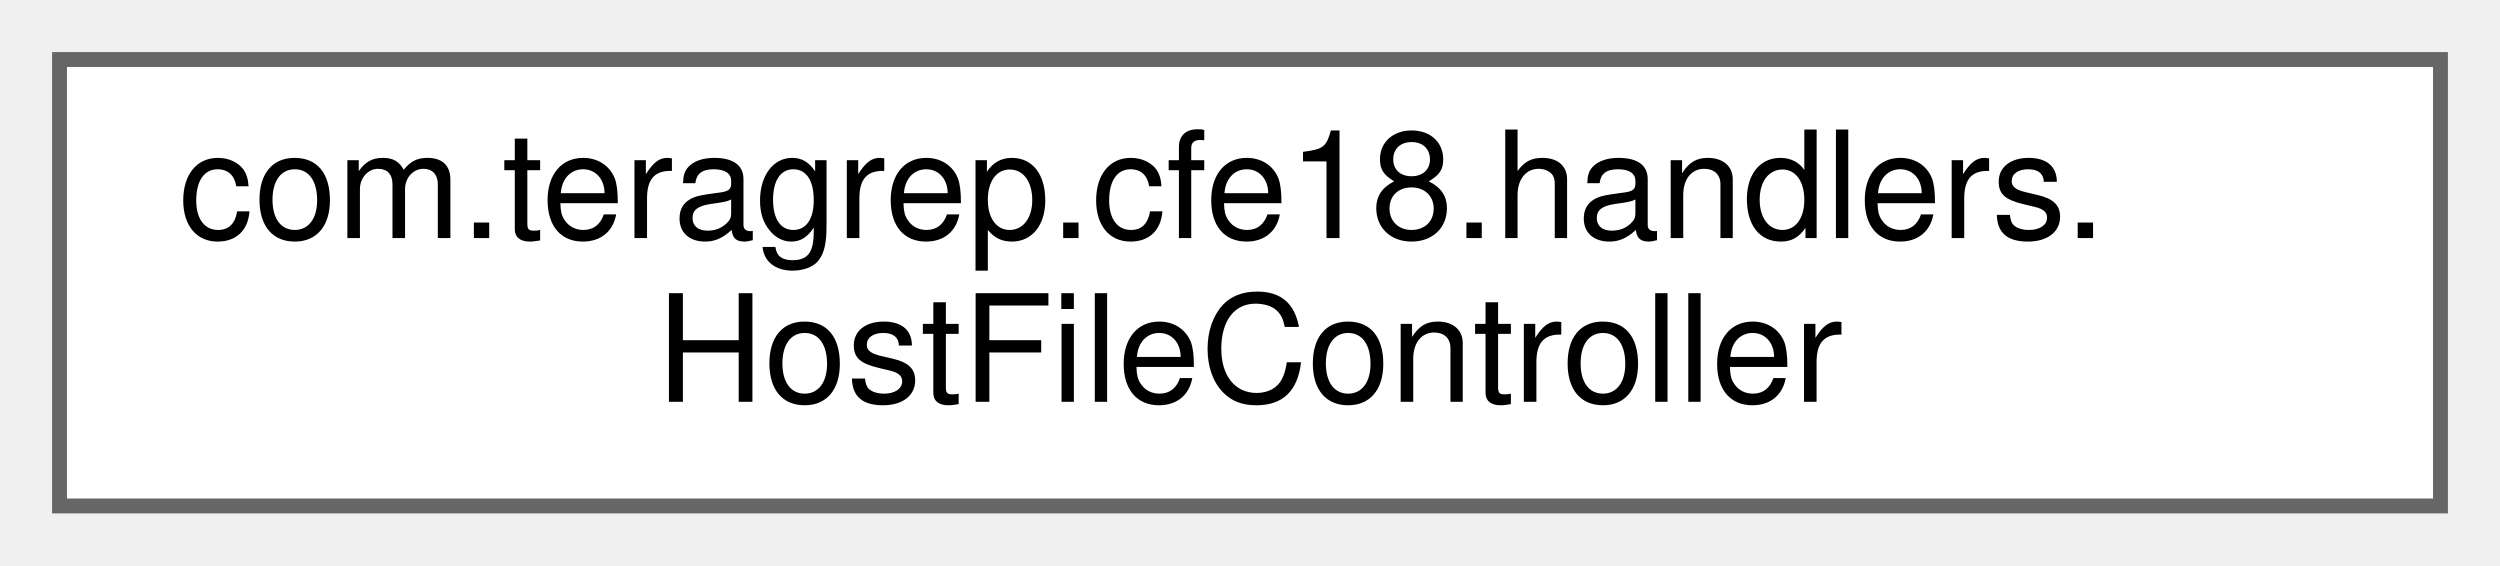
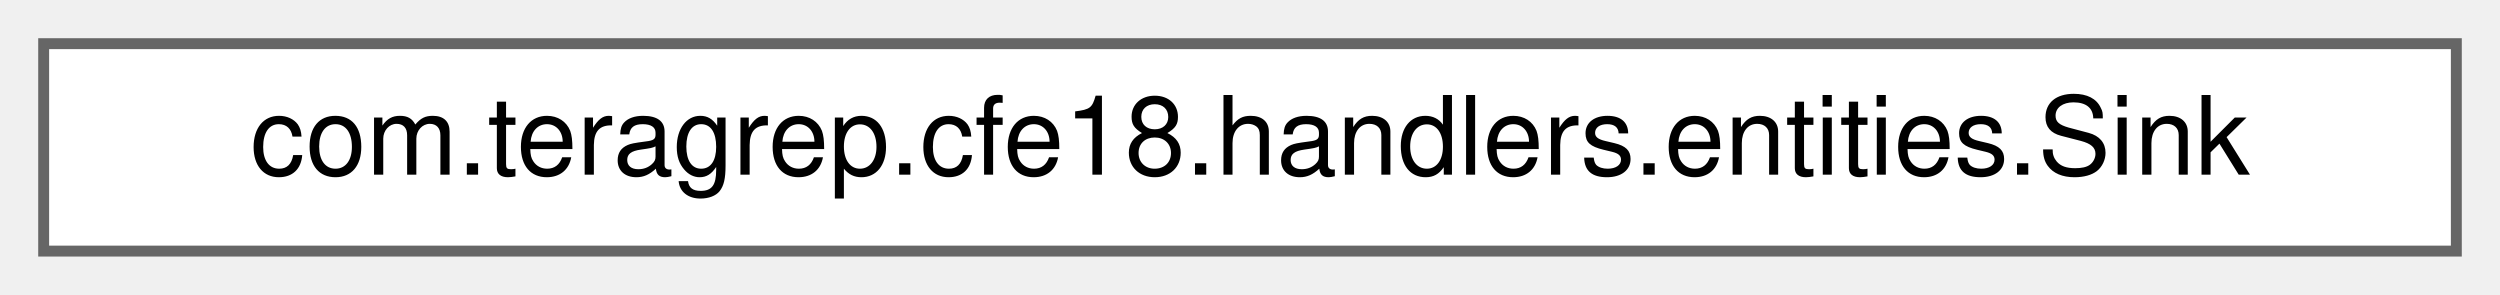
- <svg xmlns="http://www.w3.org/2000/svg" xmlns:xlink="http://www.w3.org/1999/xlink" width="168pt" height="38pt" viewBox="0.00 0.00 168.00 38.00">
-   <g id="graph0" class="graph" transform="scale(1 1) rotate(0) translate(4 34)">
+ <svg xmlns="http://www.w3.org/2000/svg" xmlns:xlink="http://www.w3.org/1999/xlink" width="229pt" height="27pt" viewBox="0.00 0.00 229.00 27.00">
+   <g id="graph0" class="graph" transform="scale(1 1) rotate(0) translate(4 23)">
    <g id="Node000000" class="node">
      <g id="a_Node000000">
-         <a xlink:href="classcom_1_1teragrep_1_1cfe18_1_1handlers_1_1HostFileController.html" target="_top" xlink:title=" ">
-           <polygon fill="white" stroke="#666666" points="160,-30 0,-30 0,0 160,0 160,-30" />
-           <text text-anchor="start" x="8" y="-18" font-family="Helvetica,sans-Serif" font-size="10.00">com.teragrep.cfe18.handlers.</text>
-           <text text-anchor="middle" x="80" y="-7" font-family="Helvetica,sans-Serif" font-size="10.00">HostFileController</text>
+         <a xlink:href="classcom_1_1teragrep_1_1cfe18_1_1handlers_1_1entities_1_1Sink.html" target="_top" xlink:title=" ">
+           <polygon fill="white" stroke="#666666" points="221,-19 0,-19 0,0 221,0 221,-19" />
+           <text text-anchor="middle" x="110.5" y="-7" font-family="Helvetica,sans-Serif" font-size="10.00">com.teragrep.cfe18.handlers.entities.Sink</text>
        </a>
      </g>
    </g>
  </g>
</svg>
